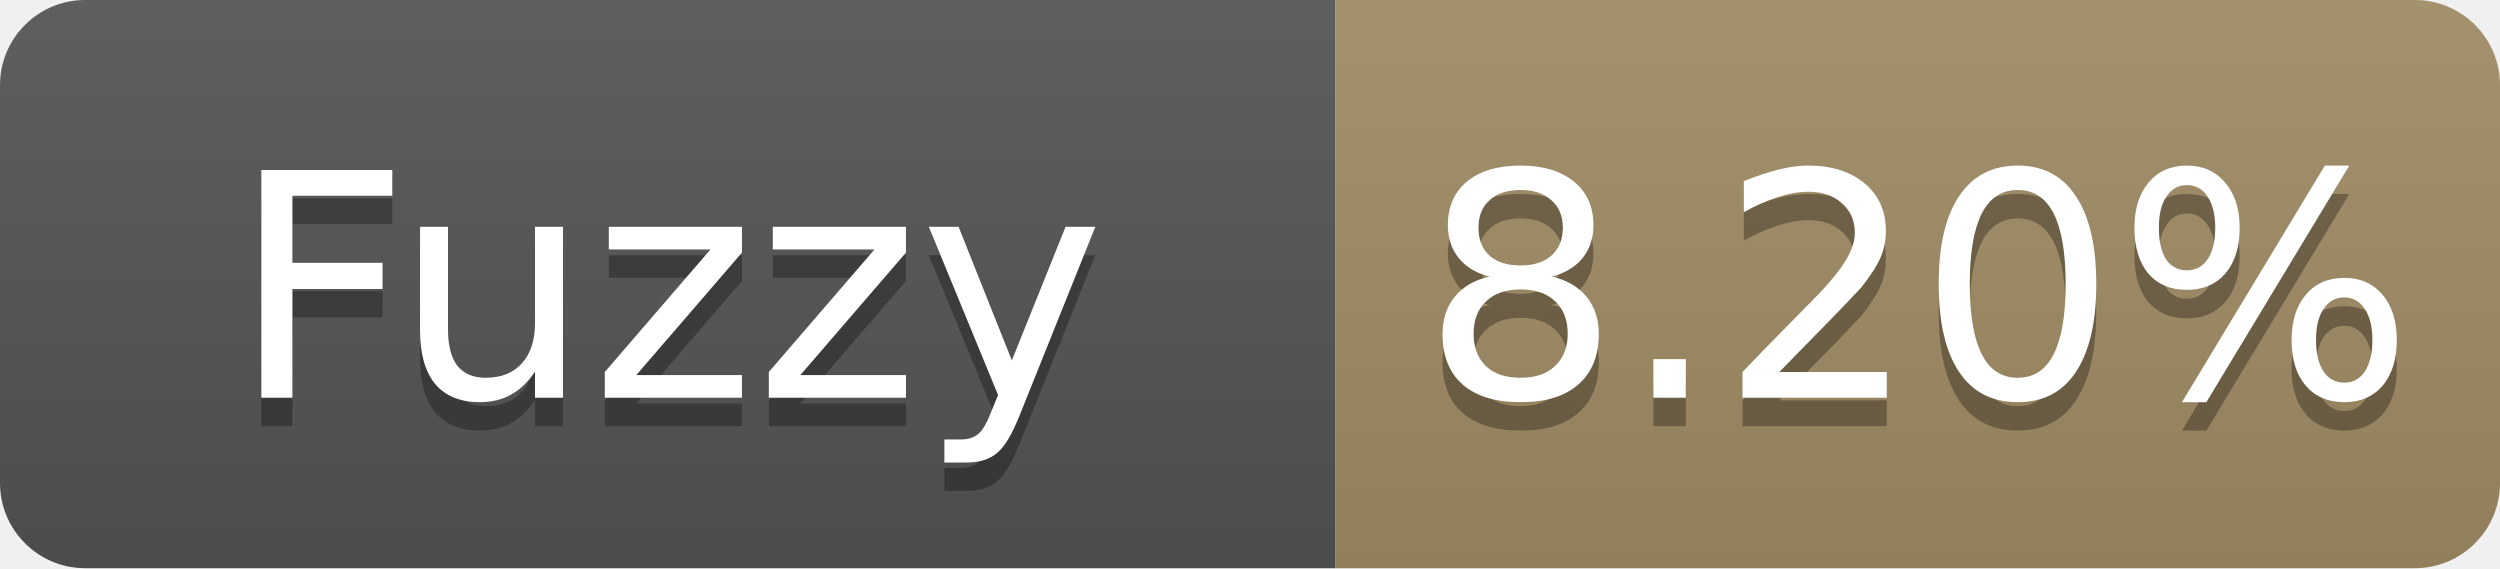
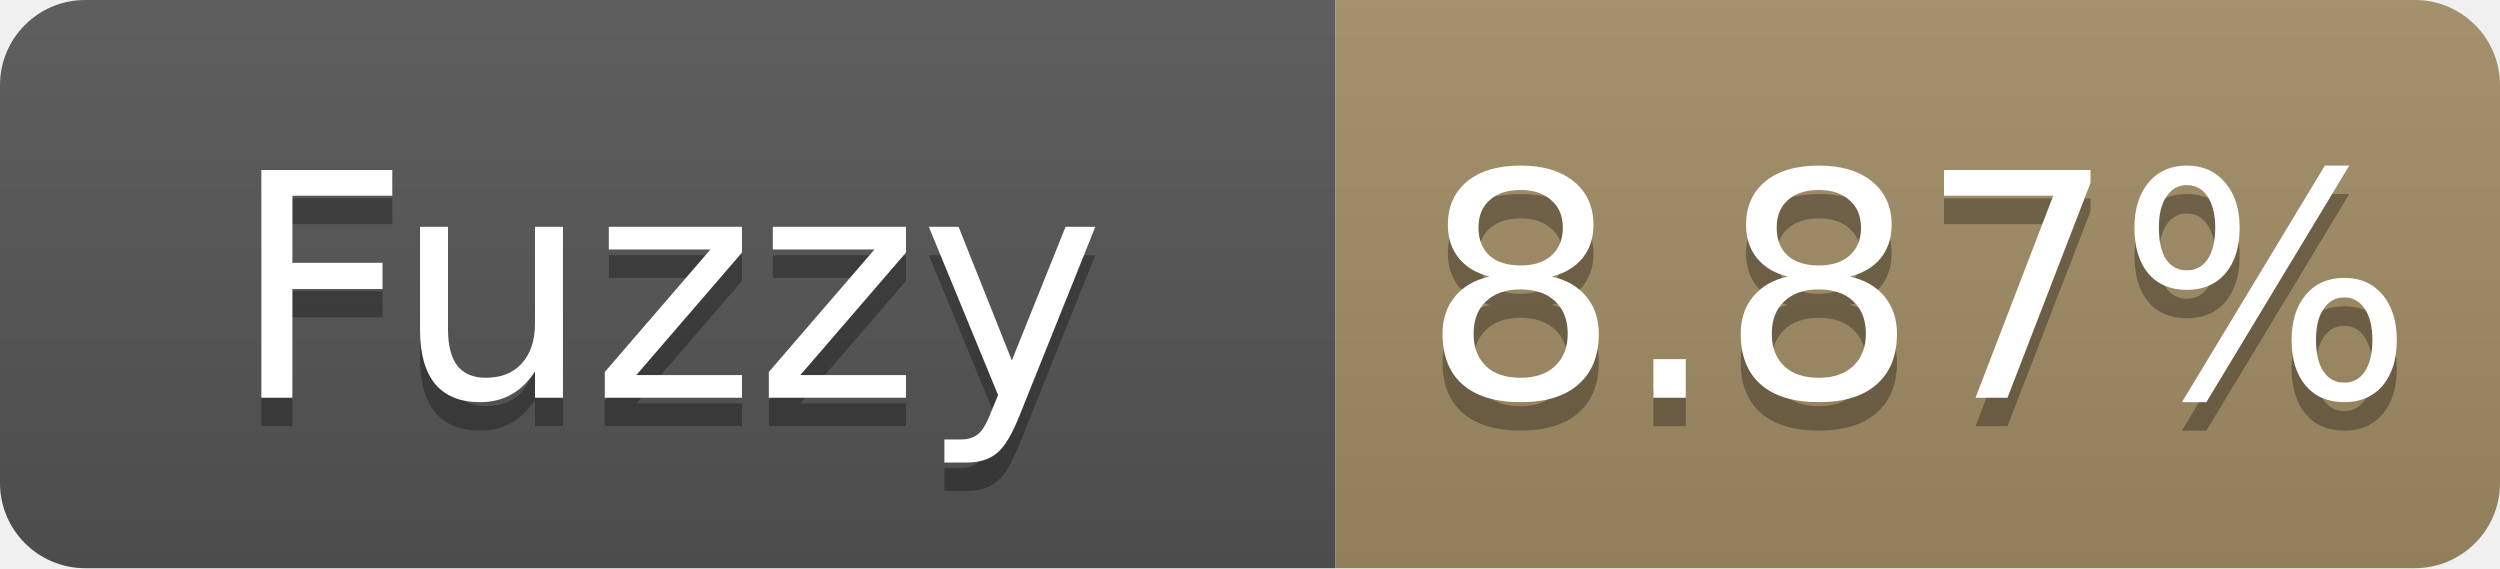
- <svg xmlns="http://www.w3.org/2000/svg" width="88" height="20" role="img" aria-label="Fuzzy: 8.20%">
+ <svg xmlns="http://www.w3.org/2000/svg" width="88" height="20" role="img" aria-label="Fuzzy: 8.87%">
  <linearGradient id="s" x2="0" y2="100%">
    <stop offset="0" stop-color="#bbb" stop-opacity=".1" />
    <stop offset="1" stop-opacity=".1" />
  </linearGradient>
  <clipPath id="r">
    <rect width="88" height="20" rx="3" fill="#fff" />
  </clipPath>
  <g clip-path="url(#r)">
    <rect width="47" height="20" fill="#555" />
    <rect x="47" width="41" height="20" fill="#a28c64" />
    <rect width="88" height="20" fill="url(#s)" />
  </g>
  <g fill="#fff" text-anchor="middle" font-family="Verdana,Geneva,DejaVu Sans,sans-serif" font-size="11">
    <text x="23.5" y="15" fill="#010101" fill-opacity=".3">Fuzzy</text>
    <text x="23.5" y="14">Fuzzy</text>
-     <text x="67.5" y="15" fill="#010101" fill-opacity=".3">8.20%</text>
-     <text x="67.5" y="14">8.20%</text>
+     <text x="67.5" y="15" fill="#010101" fill-opacity=".3">8.87%</text>
+     <text x="67.5" y="14">8.87%</text>
  </g>
</svg>
